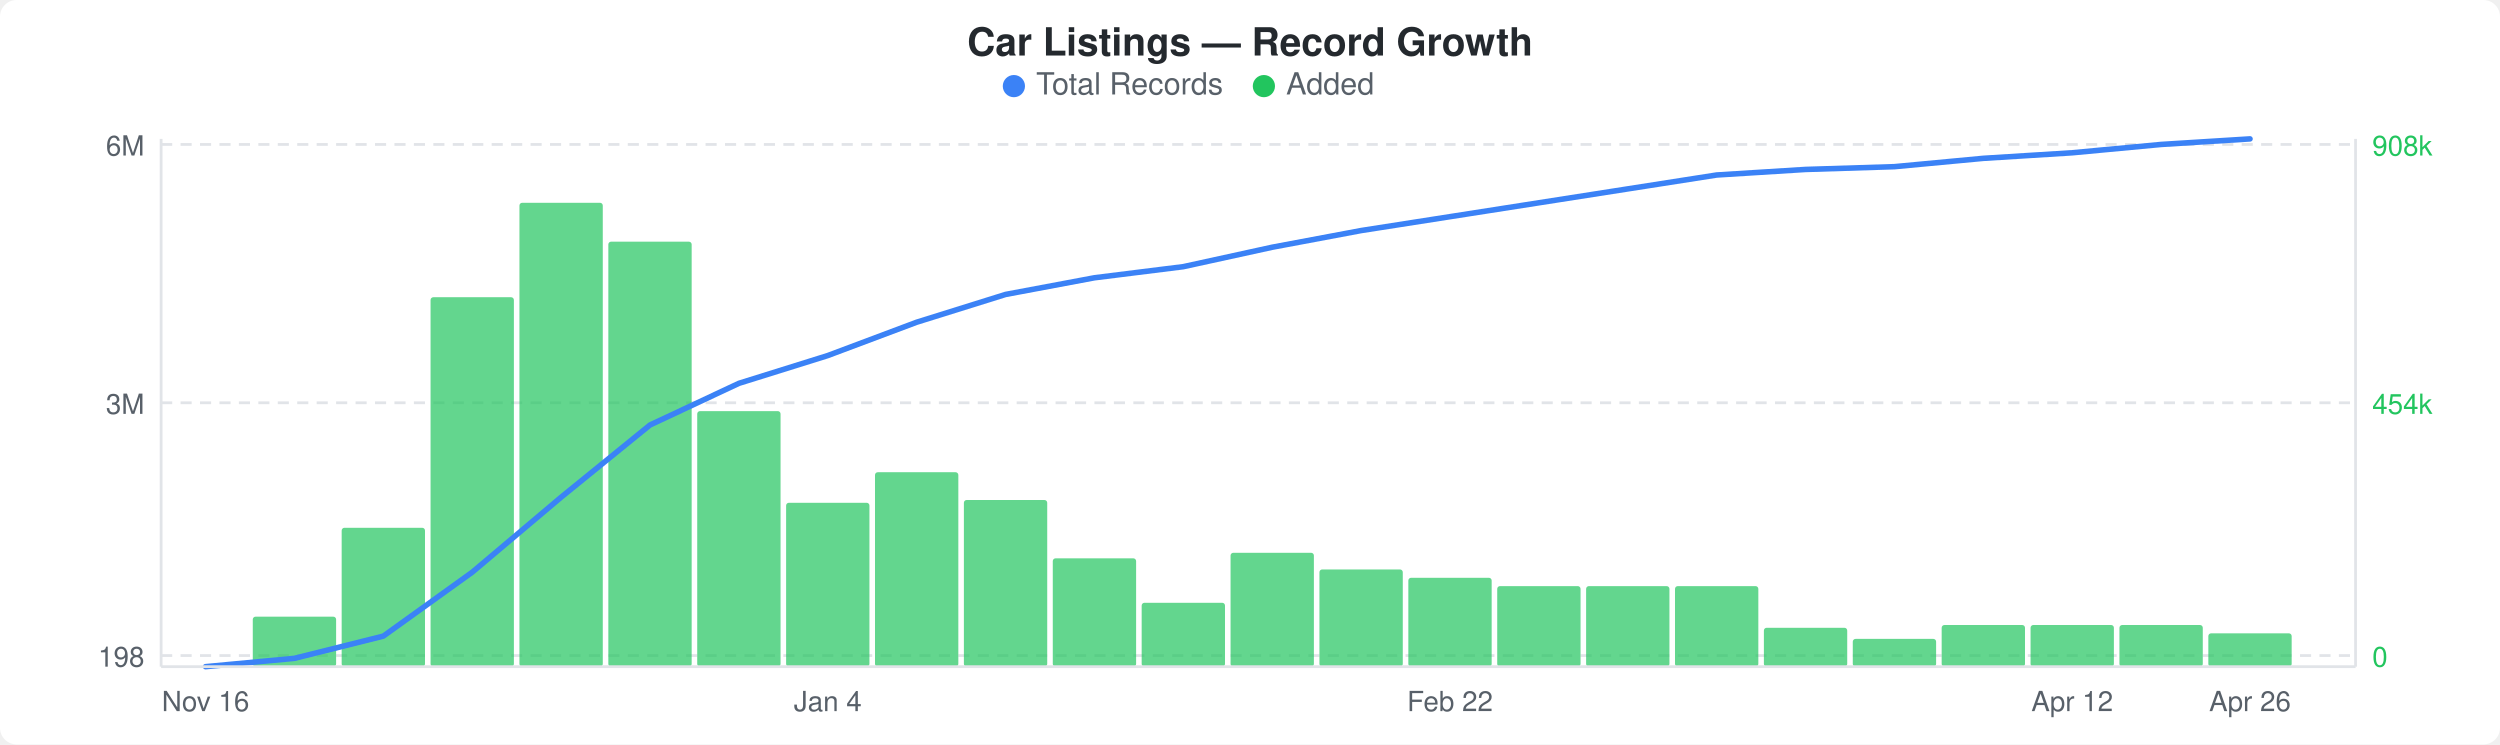
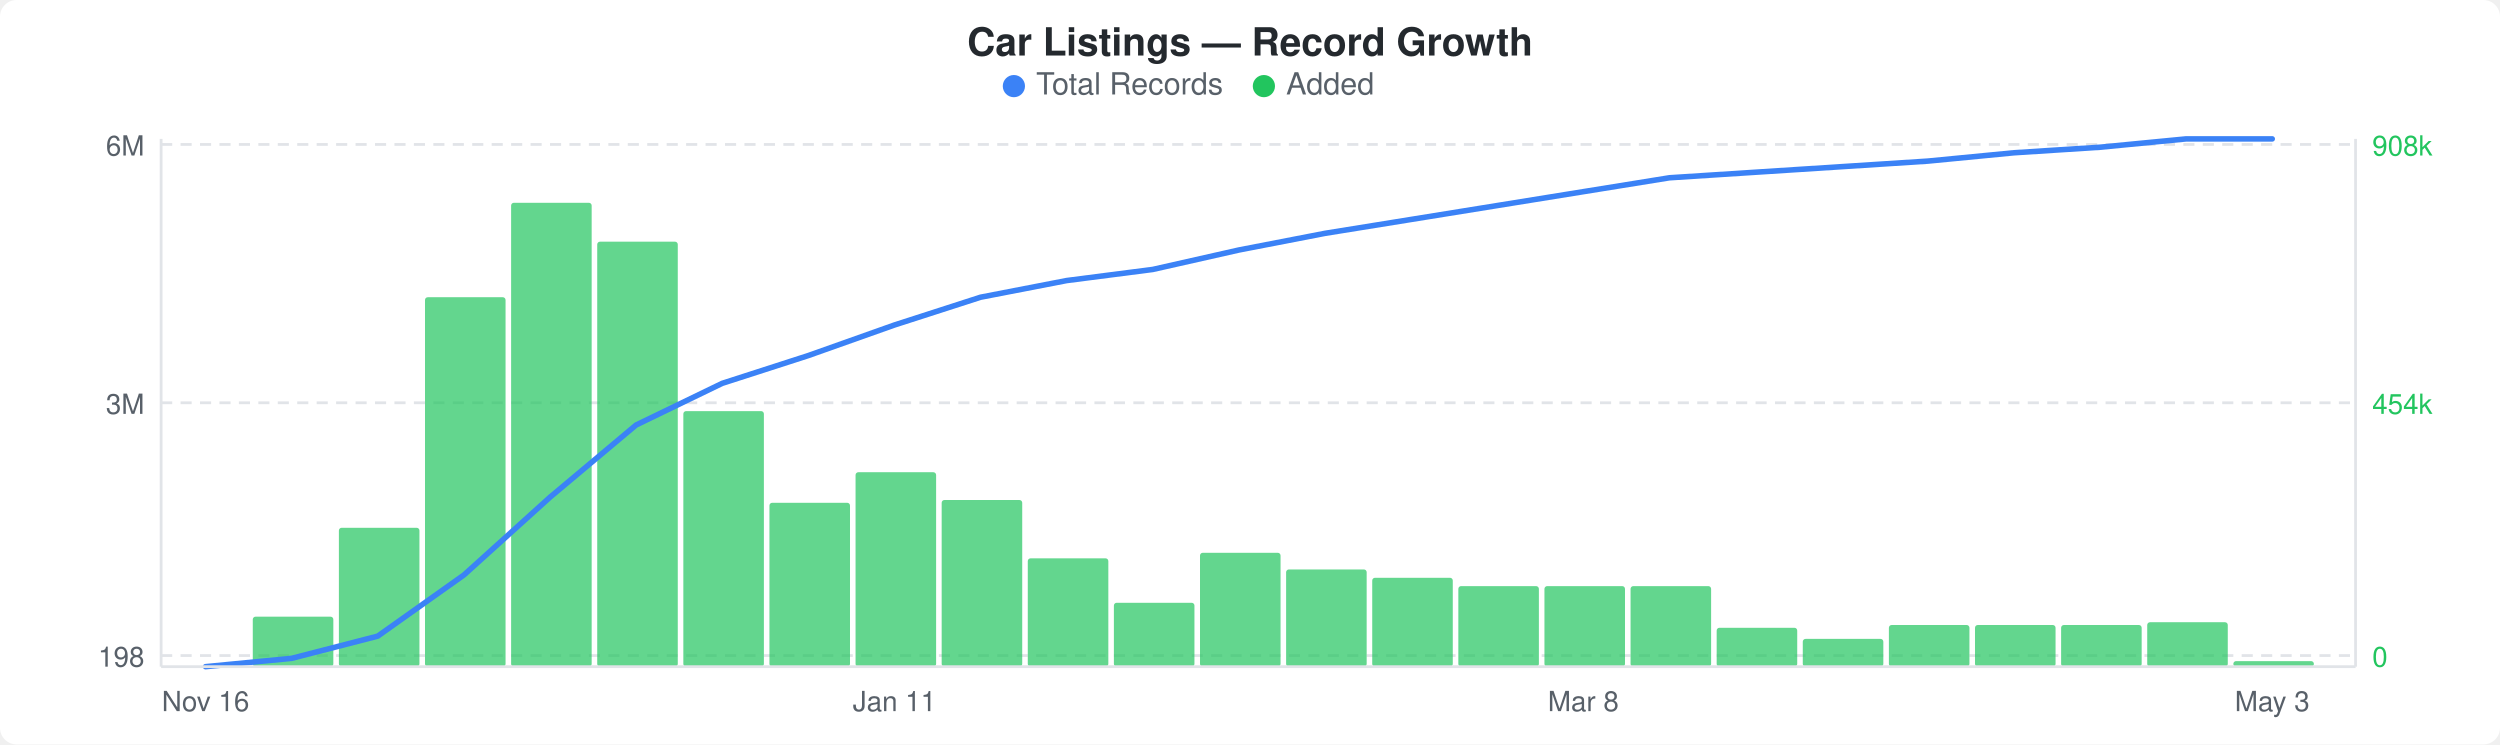
<svg xmlns="http://www.w3.org/2000/svg" width="900" height="268" viewBox="0 0 900 268">
  <rect width="900" height="268" fill="#ffffff" rx="6" ry="6" />
  <text x="450" y="20" text-anchor="middle" font-family="-apple-system, BlinkMacSystemFont, &quot;Segoe UI&quot;, Helvetica, Arial, sans-serif" font-size="14" font-weight="600" fill="#24292e">Car Listings — Record Growth</text>
  <circle cx="365" cy="31" r="4" fill="#3b82f6" />
  <text x="373" y="34" font-family="-apple-system, BlinkMacSystemFont, &quot;Segoe UI&quot;, Helvetica, Arial, sans-serif" font-size="11" fill="#586069">Total Records</text>
  <circle cx="455" cy="31" r="4" fill="#22c55e" />
  <text x="463" y="34" font-family="-apple-system, BlinkMacSystemFont, &quot;Segoe UI&quot;, Helvetica, Arial, sans-serif" font-size="11" fill="#586069">Added</text>
  <line x1="58" y1="52" x2="848" y2="52" stroke="#e1e4e8" stroke-width="1" stroke-dasharray="4,3" />
  <line x1="58" y1="145" x2="848" y2="145" stroke="#e1e4e8" stroke-width="1" stroke-dasharray="4,3" />
  <line x1="58" y1="236" x2="848" y2="236" stroke="#e1e4e8" stroke-width="1" stroke-dasharray="4,3" />
-   <rect x="91" y="222" width="30" height="18" rx="1" fill="#22c55eb3" />
-   <rect x="123" y="190" width="30" height="50" rx="1" fill="#22c55eb3" />
-   <rect x="155" y="107" width="30" height="133" rx="1" fill="#22c55eb3" />
-   <rect x="187" y="73" width="30" height="167" rx="1" fill="#22c55eb3" />
-   <rect x="219" y="87" width="30" height="153" rx="1" fill="#22c55eb3" />
-   <rect x="251" y="148" width="30" height="92" rx="1" fill="#22c55eb3" />
-   <rect x="283" y="181" width="30" height="59" rx="1" fill="#22c55eb3" />
-   <rect x="315" y="170" width="30" height="70" rx="1" fill="#22c55eb3" />
-   <rect x="347" y="180" width="30" height="60" rx="1" fill="#22c55eb3" />
-   <rect x="379" y="201" width="30" height="39" rx="1" fill="#22c55eb3" />
-   <rect x="411" y="217" width="30" height="23" rx="1" fill="#22c55eb3" />
-   <rect x="443" y="199" width="30" height="41" rx="1" fill="#22c55eb3" />
-   <rect x="475" y="205" width="30" height="35" rx="1" fill="#22c55eb3" />
-   <rect x="507" y="208" width="30" height="32" rx="1" fill="#22c55eb3" />
-   <rect x="539" y="211" width="30" height="29" rx="1" fill="#22c55eb3" />
-   <rect x="571" y="211" width="30" height="29" rx="1" fill="#22c55eb3" />
-   <rect x="603" y="211" width="30" height="29" rx="1" fill="#22c55eb3" />
-   <rect x="635" y="226" width="30" height="14" rx="1" fill="#22c55eb3" />
-   <rect x="667" y="230" width="30" height="10" rx="1" fill="#22c55eb3" />
-   <rect x="699" y="225" width="30" height="15" rx="1" fill="#22c55eb3" />
-   <rect x="731" y="225" width="30" height="15" rx="1" fill="#22c55eb3" />
-   <rect x="763" y="225" width="30" height="15" rx="1" fill="#22c55eb3" />
-   <rect x="795" y="228" width="30" height="12" rx="1" fill="#22c55eb3" />
-   <polyline points="74,240 106,237 138,229 170,206 202,179 234,153 266,138 298,128 330,116 362,106 394,100 426,96 458,89 490,83 522,78 554,73 586,68 618,63 650,61 682,60 714,57 746,55 778,52 810,50" fill="none" stroke="#3b82f6" stroke-width="2" stroke-linejoin="round" stroke-linecap="round" />
+   <rect x="91" y="222" width="29" height="18" rx="1" fill="#22c55eb3" />
+   <rect x="122" y="190" width="29" height="50" rx="1" fill="#22c55eb3" />
+   <rect x="153" y="107" width="29" height="133" rx="1" fill="#22c55eb3" />
+   <rect x="184" y="73" width="29" height="167" rx="1" fill="#22c55eb3" />
+   <rect x="215" y="87" width="29" height="153" rx="1" fill="#22c55eb3" />
+   <rect x="246" y="148" width="29" height="92" rx="1" fill="#22c55eb3" />
+   <rect x="277" y="181" width="29" height="59" rx="1" fill="#22c55eb3" />
+   <rect x="308" y="170" width="29" height="70" rx="1" fill="#22c55eb3" />
+   <rect x="339" y="180" width="29" height="60" rx="1" fill="#22c55eb3" />
+   <rect x="370" y="201" width="29" height="39" rx="1" fill="#22c55eb3" />
+   <rect x="401" y="217" width="29" height="23" rx="1" fill="#22c55eb3" />
+   <rect x="432" y="199" width="29" height="41" rx="1" fill="#22c55eb3" />
+   <rect x="463" y="205" width="29" height="35" rx="1" fill="#22c55eb3" />
+   <rect x="494" y="208" width="29" height="32" rx="1" fill="#22c55eb3" />
+   <rect x="525" y="211" width="29" height="29" rx="1" fill="#22c55eb3" />
+   <rect x="556" y="211" width="29" height="29" rx="1" fill="#22c55eb3" />
+   <rect x="587" y="211" width="29" height="29" rx="1" fill="#22c55eb3" />
+   <rect x="618" y="226" width="29" height="14" rx="1" fill="#22c55eb3" />
+   <rect x="649" y="230" width="29" height="10" rx="1" fill="#22c55eb3" />
+   <rect x="680" y="225" width="29" height="15" rx="1" fill="#22c55eb3" />
+   <rect x="711" y="225" width="29" height="15" rx="1" fill="#22c55eb3" />
+   <rect x="742" y="225" width="29" height="15" rx="1" fill="#22c55eb3" />
+   <rect x="773" y="224" width="29" height="16" rx="1" fill="#22c55eb3" />
+   <rect x="804" y="238" width="29" height="2" rx="1" fill="#22c55eb3" />
+   <polyline points="74,240 105,237 136,229 167,207 198,179 229,153 260,138 291,128 322,117 353,107 384,101 415,97 446,90 477,84 508,79 539,74 570,69 601,64 632,62 663,60 694,58 725,55 756,53 787,50 818,50" fill="none" stroke="#3b82f6" stroke-width="2" stroke-linejoin="round" stroke-linecap="round" />
  <text x="52" y="56" text-anchor="end" font-family="-apple-system, BlinkMacSystemFont, &quot;Segoe UI&quot;, Helvetica, Arial, sans-serif" font-size="10" fill="#586069">6M</text>
  <text x="52" y="149" text-anchor="end" font-family="-apple-system, BlinkMacSystemFont, &quot;Segoe UI&quot;, Helvetica, Arial, sans-serif" font-size="10" fill="#586069">3M</text>
  <text x="52" y="240" text-anchor="end" font-family="-apple-system, BlinkMacSystemFont, &quot;Segoe UI&quot;, Helvetica, Arial, sans-serif" font-size="10" fill="#586069">198</text>
  <text x="854" y="56" text-anchor="start" font-family="-apple-system, BlinkMacSystemFont, &quot;Segoe UI&quot;, Helvetica, Arial, sans-serif" font-size="10" fill="#22c55e">908k</text>
  <text x="854" y="149" text-anchor="start" font-family="-apple-system, BlinkMacSystemFont, &quot;Segoe UI&quot;, Helvetica, Arial, sans-serif" font-size="10" fill="#22c55e">454k</text>
  <text x="854" y="240" text-anchor="start" font-family="-apple-system, BlinkMacSystemFont, &quot;Segoe UI&quot;, Helvetica, Arial, sans-serif" font-size="10" fill="#22c55e">0</text>
  <line x1="58" y1="50" x2="58" y2="240" stroke="#e1e4e8" stroke-width="1" />
  <line x1="58" y1="240" x2="848" y2="240" stroke="#e1e4e8" stroke-width="1" />
  <line x1="848" y1="50" x2="848" y2="240" stroke="#e1e4e8" stroke-width="1" />
  <text x="74" y="256" text-anchor="middle" font-family="-apple-system, BlinkMacSystemFont, &quot;Segoe UI&quot;, Helvetica, Arial, sans-serif" font-size="10" fill="#586069">Nov 16</text>
-   <text x="298" y="256" text-anchor="middle" font-family="-apple-system, BlinkMacSystemFont, &quot;Segoe UI&quot;, Helvetica, Arial, sans-serif" font-size="10" fill="#586069">Jan 4</text>
-   <text x="522" y="256" text-anchor="middle" font-family="-apple-system, BlinkMacSystemFont, &quot;Segoe UI&quot;, Helvetica, Arial, sans-serif" font-size="10" fill="#586069">Feb 22</text>
-   <text x="746" y="256" text-anchor="middle" font-family="-apple-system, BlinkMacSystemFont, &quot;Segoe UI&quot;, Helvetica, Arial, sans-serif" font-size="10" fill="#586069">Apr 12</text>
-   <text x="810" y="256" text-anchor="middle" font-family="-apple-system, BlinkMacSystemFont, &quot;Segoe UI&quot;, Helvetica, Arial, sans-serif" font-size="10" fill="#586069">Apr 26</text>
+   <text x="322" y="256" text-anchor="middle" font-family="-apple-system, BlinkMacSystemFont, &quot;Segoe UI&quot;, Helvetica, Arial, sans-serif" font-size="10" fill="#586069">Jan 11</text>
+   <text x="570" y="256" text-anchor="middle" font-family="-apple-system, BlinkMacSystemFont, &quot;Segoe UI&quot;, Helvetica, Arial, sans-serif" font-size="10" fill="#586069">Mar 8</text>
+   <text x="818" y="256" text-anchor="middle" font-family="-apple-system, BlinkMacSystemFont, &quot;Segoe UI&quot;, Helvetica, Arial, sans-serif" font-size="10" fill="#586069">May 3</text>
</svg>
